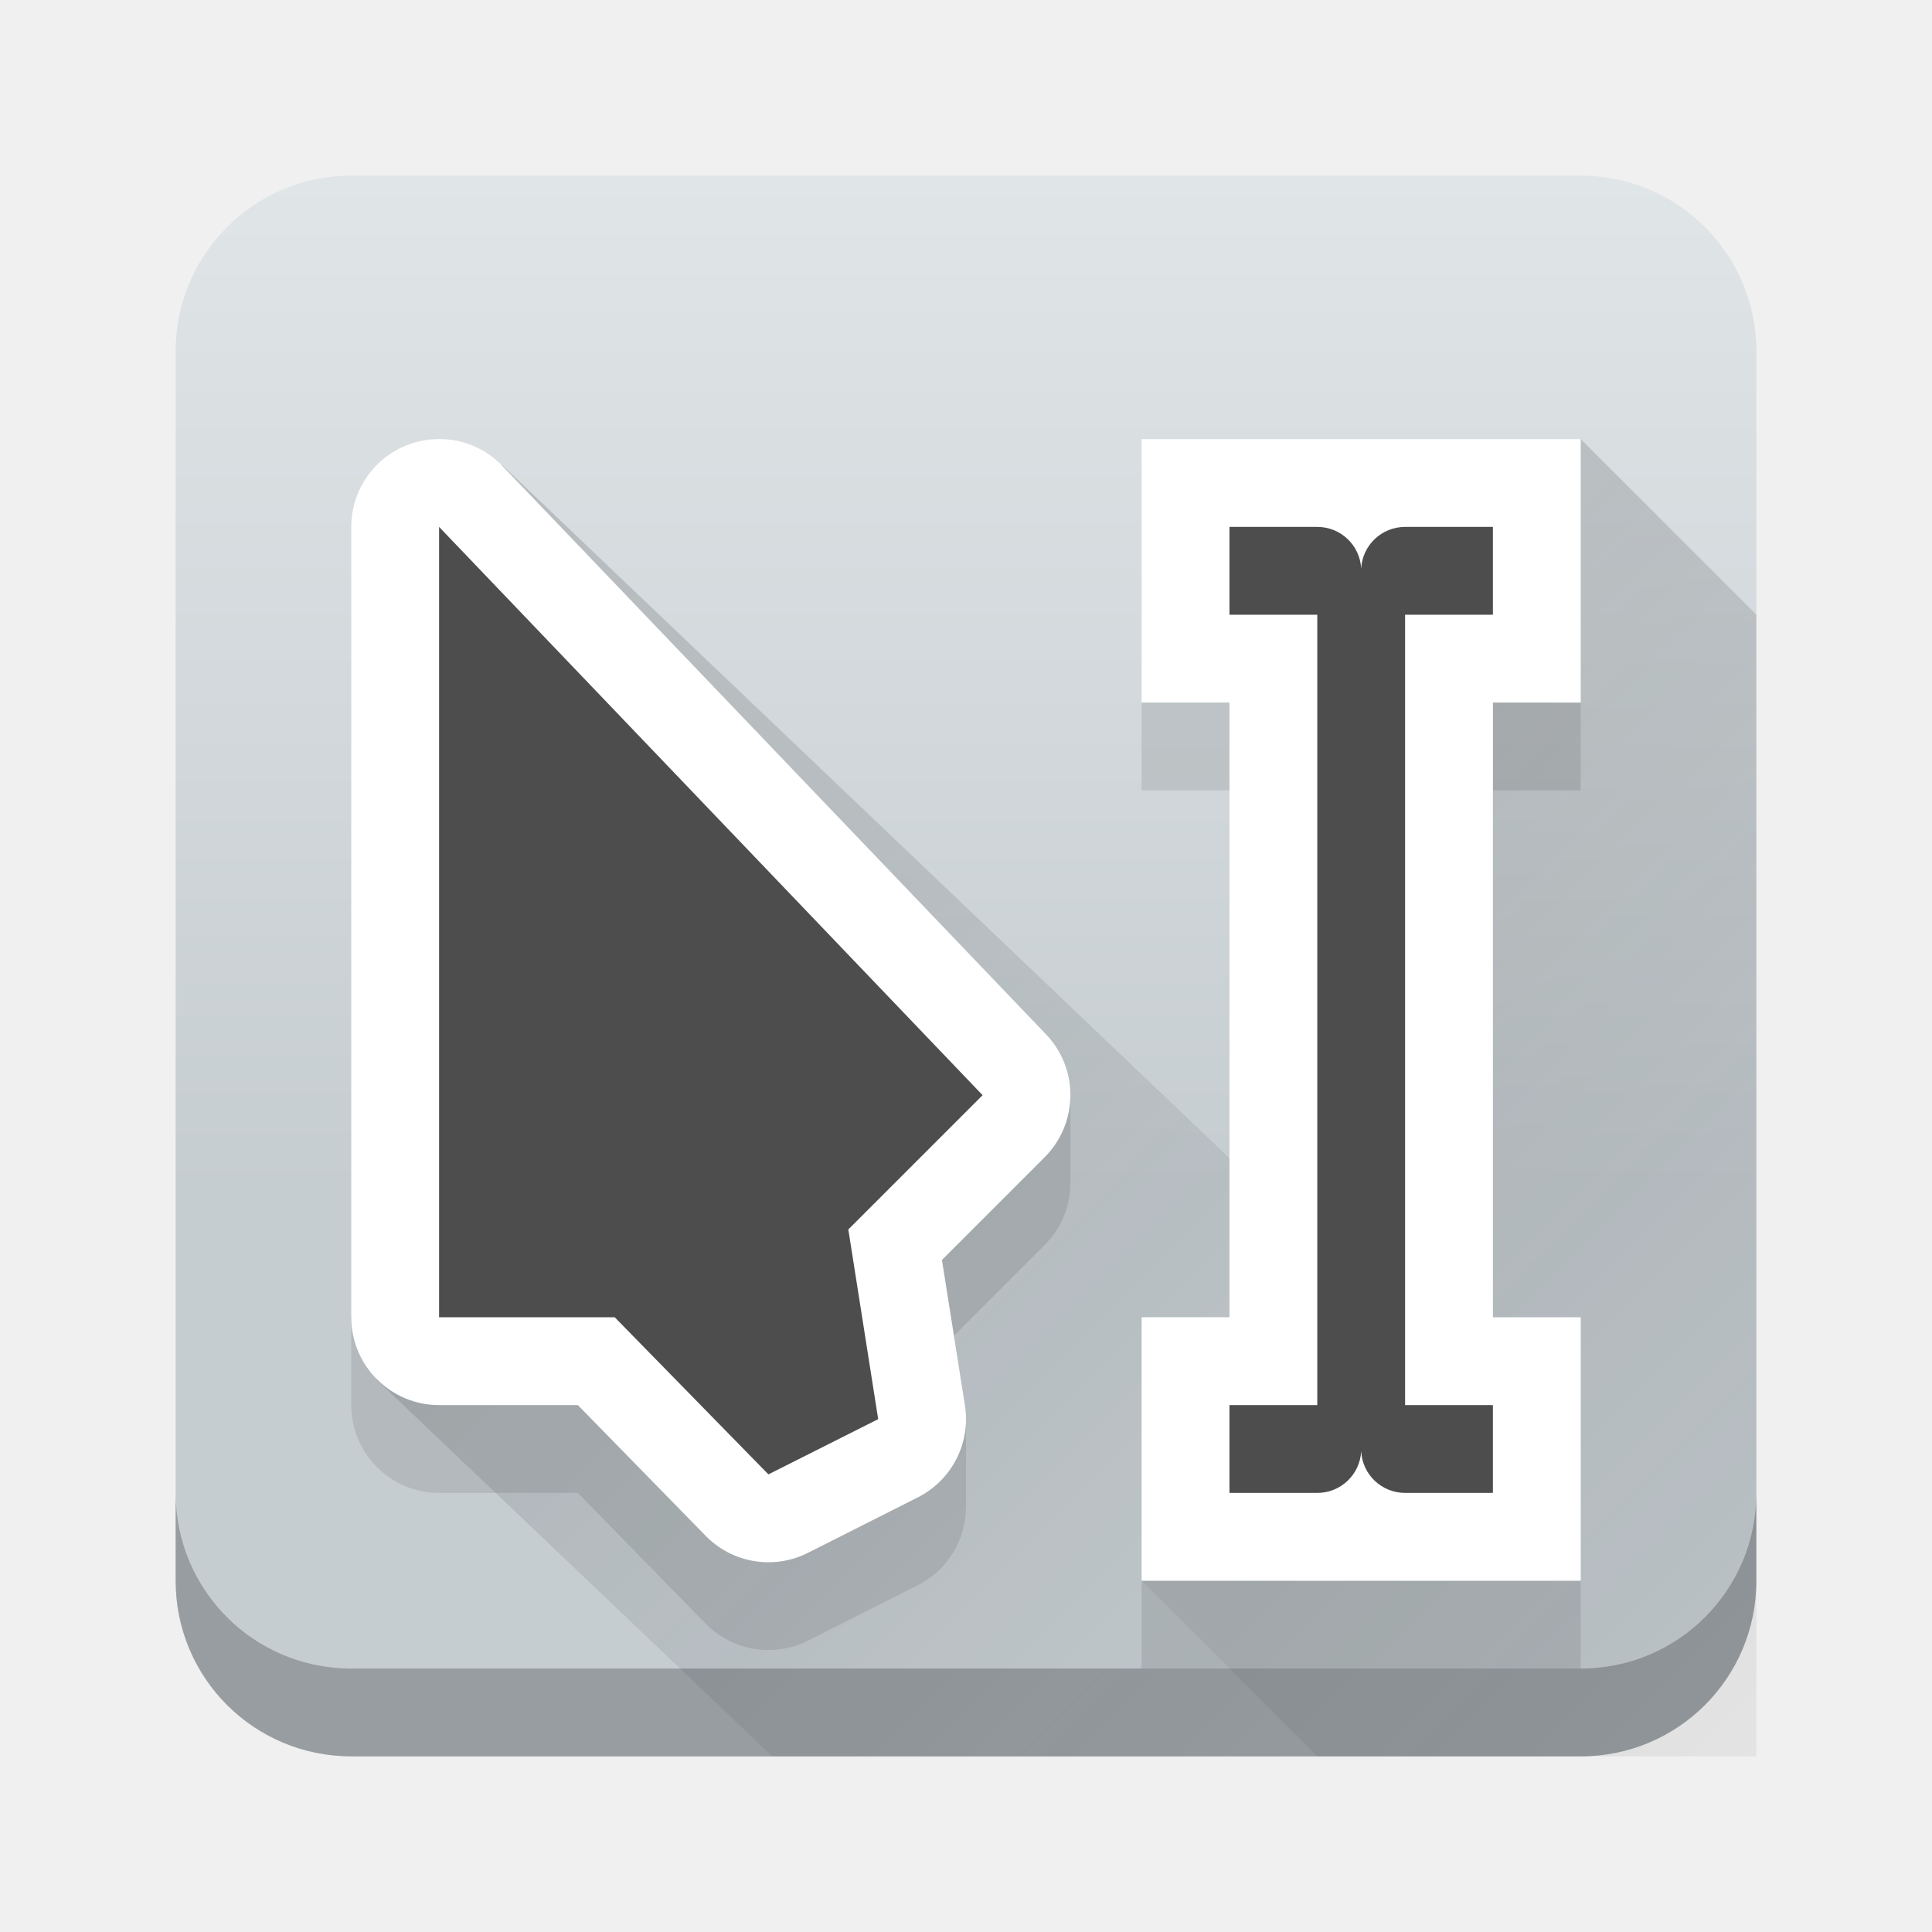
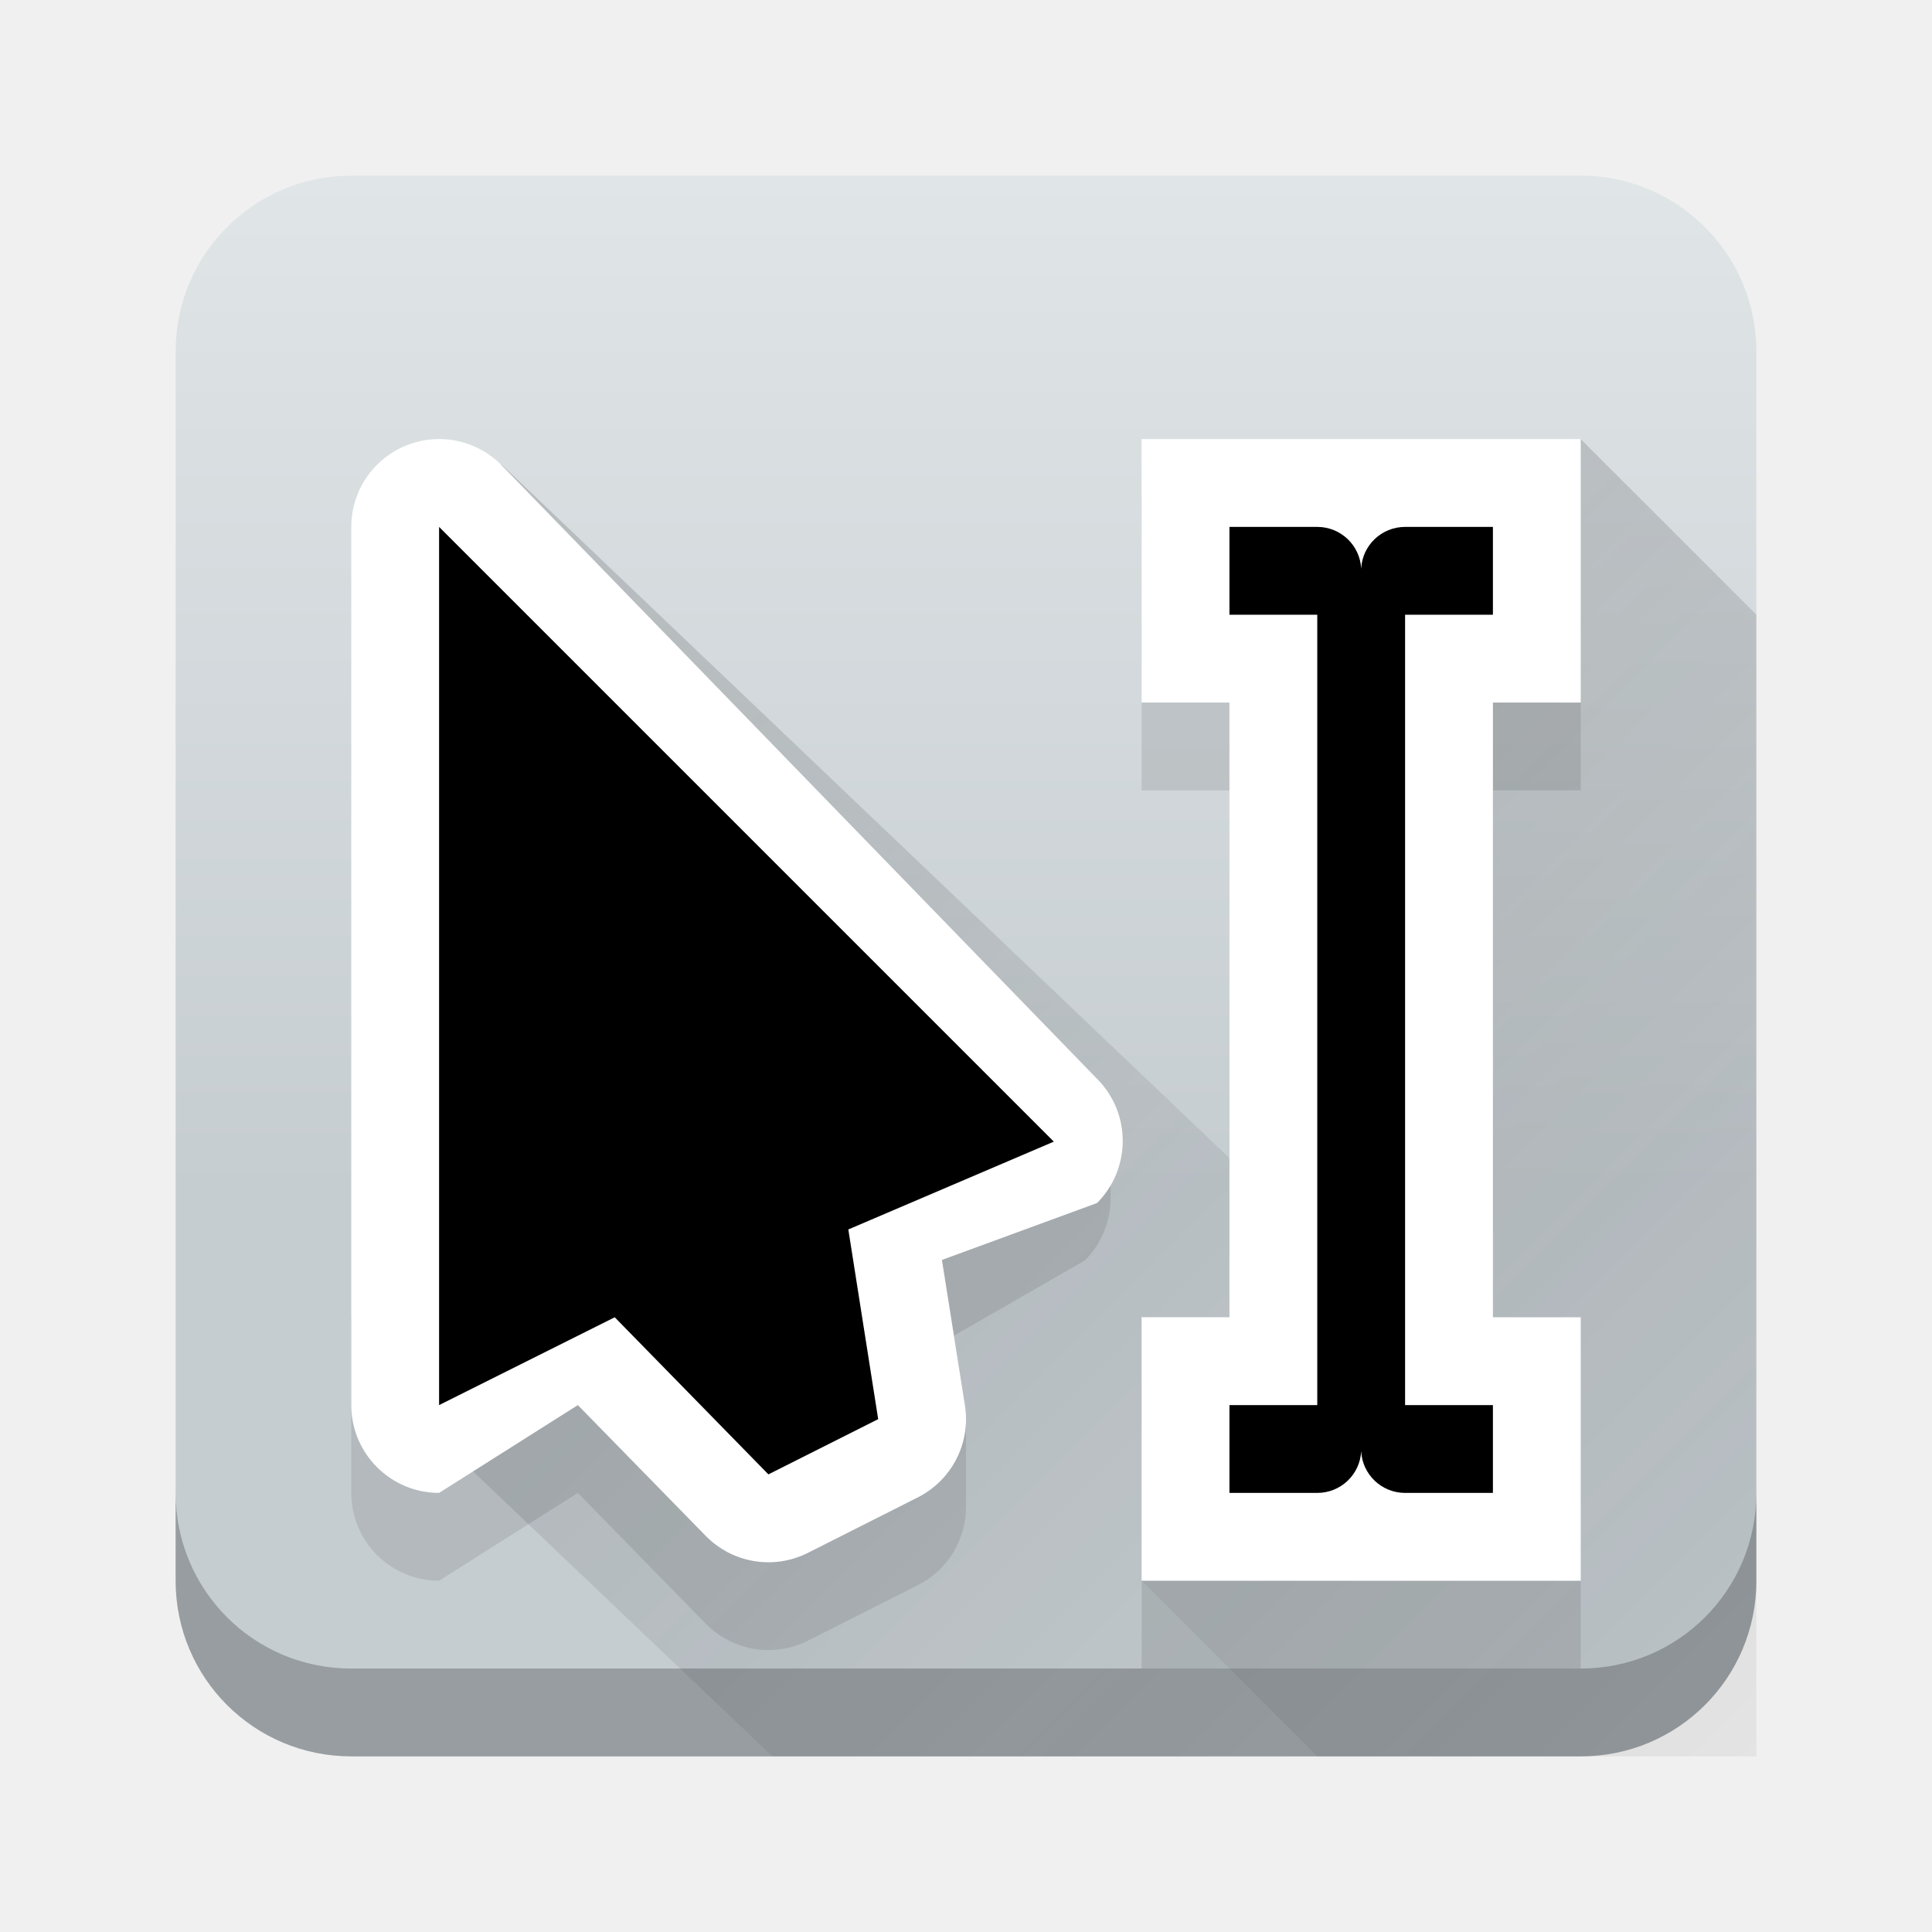
- <svg xmlns="http://www.w3.org/2000/svg" xmlns:xlink="http://www.w3.org/1999/xlink" height="22" width="22">
-   <linearGradient id="a" gradientUnits="userSpaceOnUse" x1="24" x2="24" y1="13.571" y2="2">
-     <stop offset="0" stop-color="#c6cdd1" />
-     <stop offset="1" stop-color="#e0e5e7" />
+ <svg xmlns="http://www.w3.org/2000/svg" xmlns:xlink="http://www.w3.org/1999/xlink" version="1.1" viewBox="0 0 22 22">
+   <linearGradient id="a" x1="24" x2="24" y1="13.571" y2="2" gradientUnits="userSpaceOnUse">
+     <stop stop-color="#c6cdd1" offset="0" />
+     <stop stop-color="#e0e5e7" offset="1" />
  </linearGradient>
-   <linearGradient id="b" gradientUnits="userSpaceOnUse" x1="13.281" x2="28.281" xlink:href="#c" y1="5.088" y2="20.088" />
+   <linearGradient id="b" x1="13.281" x2="28.281" y1="5.088" y2="20.088" gradientUnits="userSpaceOnUse" xlink:href="#c" />
  <linearGradient id="c">
-     <stop offset="0" stop-color="#292c2f" />
-     <stop offset="1" stop-opacity="0" />
+     <stop stop-color="#292c2f" offset="0" />
+     <stop stop-opacity="0" offset="1" />
  </linearGradient>
-   <linearGradient id="d" gradientUnits="userSpaceOnUse" x1="4" x2="19" xlink:href="#c" y1="5" y2="20" />
-   <rect fill="url(#a)" height="18" ry="2" stroke-width="2" width="18" x="2" y="2" />
+   <linearGradient id="d" x1="4" x2="19" y1="5" y2="20" gradientUnits="userSpaceOnUse" xlink:href="#c" />
+   <rect x="2" y="2" width="18" height="18" ry="2" fill="url(#a)" stroke-width="2" />
  <path d="m5.711 5.289-1.422 10.422 4.506 4.289h6.205l-2-2v-3h1v-1.812z" fill="url(#d)" opacity=".2" stroke-width=".643" />
  <path d="m2 17v1c0 1.108.892 2 2 2h14c1.108 0 2-.892 2-2v-1c0 1.108-.892 2-2 2h-14c-1.108 0-2-.892-2-2z" fill="#292c2f" opacity=".3" stroke-width="2" />
  <path d="m18 5-5 13 2 2h5v-13z" fill="url(#b)" opacity=".2" stroke-width=".643" />
-   <path d="m13 8v1h1v-1zm4 0v1h1v-1zm-4.811 4.5-8.189 2.5v1c0.0.552.448 1 1 1h1.58l1.455 1.488c.304.311.775.391 1.164.195l1.25-.631c.342-.172.551-.519.551-.893v-.039-.961c0-.051-.004-.104-.012-.156l-.125-.793 1.033-1.033c.195-.195.293-.451.293-.707zm.811 5.5v1h5v-1z" opacity=".1" />
+   <path d="m13 8v1h1v-1zm4 0v1h1v-1zm-4.354 4.5-8.646 2.5v2c6e-5 0.552 0.448 1 1 1l1.58-1 1.455 1.488c0.304 0.311 0.775 0.391 1.164 0.195l1.25-0.631c0.342-0.172 0.551-0.519 0.551-0.893v-1c0-0.051-0.004-0.104-0.012-0.156l-0.125-0.793 1.49-0.857c0.195-0.195 0.293-0.451 0.293-0.707zm0.354 5.5v1h5v-1z" opacity=".1" />
  <g stroke-linejoin="round">
-     <path d="m13 5v3h1v7h-1v3h5v-3h-1v-7h1v-3zm-7.934.002c-.147-.01-.297.013-.439.07-.379.152-.627.52-.627.928v9c0.0.552.448 1 1 1h1.58l1.455 1.488c.304.312.775.391 1.164.195l1.25-.631c.389-.195.607-.619.539-1.049l-.262-1.656 1.17-1.17c.384-.384.391-1.006.016-1.398l-6.189-6.471c-.177-.185-.412-.291-.656-.307z" fill="#fff" />
-     <path d="m5 6v9h2l1.75 1.789 1.25-.629-.34-2.16 1.529-1.529zm9 0v1h1v9h-1v1h1c.268 0 .487-.21.5-.475.013.265.232.475.5.475h1v-1h-1v-9h1v-1h-1c-.268 0-.487.21-.5.475-.013-.265-.232-.475-.5-.475z" fill="#4d4d4d" stroke-width="2" />
+     <path d="m13 5v3h1v7h-1v3h5v-3h-1v-7h1v-3zm-7.934 0.002c-0.147-0.01-0.297 0.013-0.439 0.07-0.379 0.152-0.627 0.52-0.627 0.928v10c5.52e-5 0.552 0.448 1 1 1l1.58-1 1.455 1.488c0.304 0.312 0.775 0.391 1.164 0.195l1.25-0.631c0.389-0.195 0.607-0.619 0.539-1.049l-0.262-1.656 1.766-0.648c0.384-0.384 0.391-1.006 0.016-1.398l-6.785-6.992c-0.177-0.185-0.412-0.291-0.656-0.307z" fill="#fff" />
+     <path d="m5 6v10l2-1 1.75 1.789 1.25-0.629-0.34-2.16 2.34-1zm9 0v1h1v9h-1v1h1c0.268 0 0.487-0.21 0.5-0.475 0.013 0.265 0.232 0.475 0.5 0.475h1v-1h-1v-9h1v-1h-1c-0.268 0-0.487 0.21-0.5 0.475-0.013-0.265-0.232-0.475-0.5-0.475z" stroke-width="2" />
  </g>
</svg>
